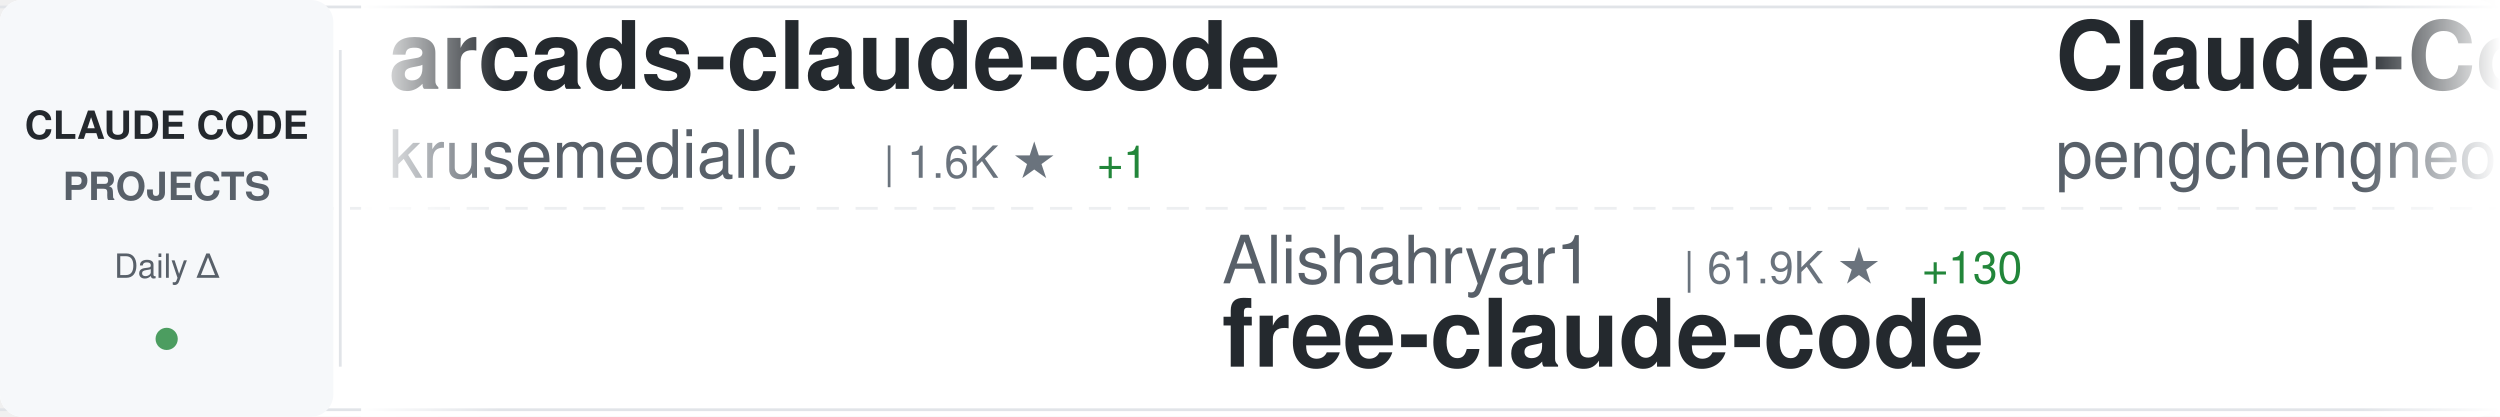
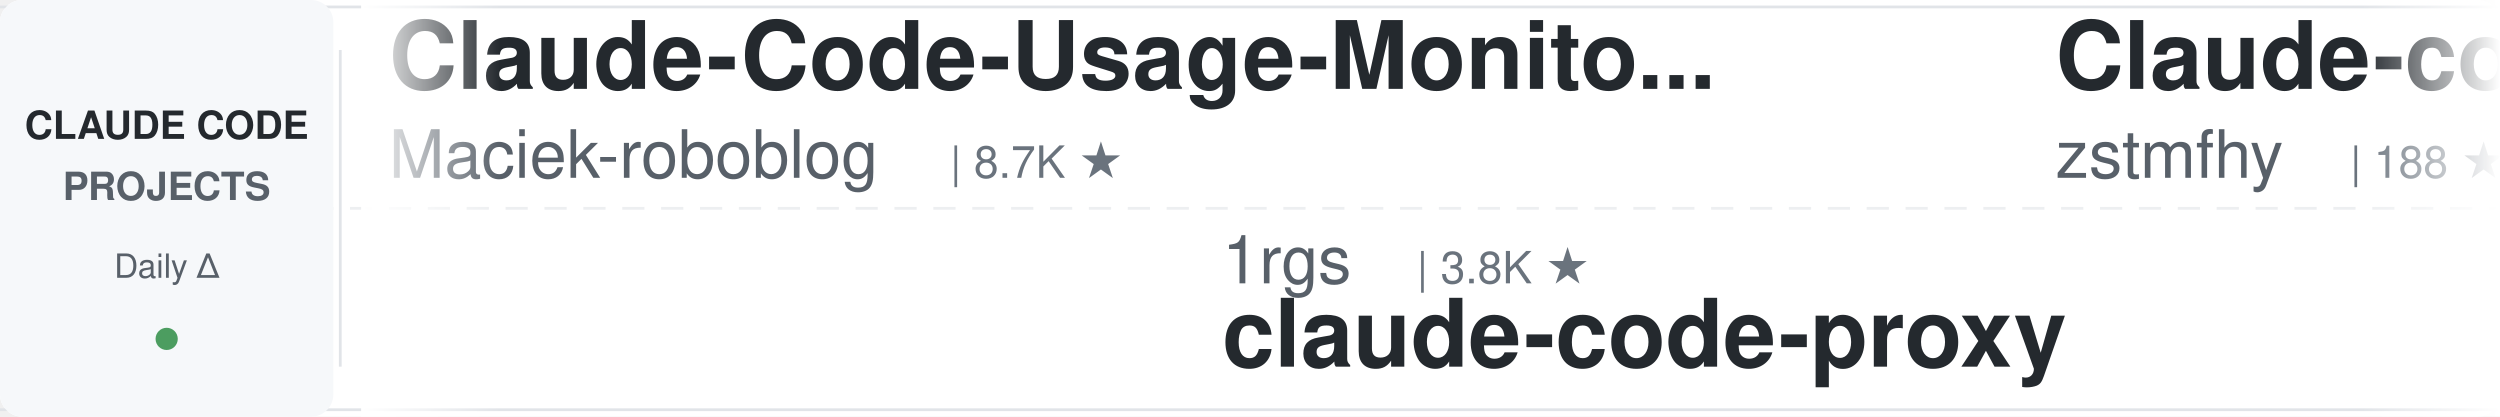
<svg xmlns="http://www.w3.org/2000/svg" width="900" height="150">
  <defs>
    <linearGradient id="awesomeLeftFade" x1="0%" y1="0%" x2="100%" y2="0%">
      <stop offset="0%" style="stop-color:#ffffff;stop-opacity:1" />
      <stop offset="100%" style="stop-color:#ffffff;stop-opacity:0" />
    </linearGradient>
    <linearGradient id="awesomeRightFade" x1="0%" y1="0%" x2="100%" y2="0%">
      <stop offset="0%" style="stop-color:#ffffff;stop-opacity:0" />
      <stop offset="100%" style="stop-color:#ffffff;stop-opacity:1" />
    </linearGradient>
  </defs>
  <rect width="900" height="150" fill="#ffffff" rx="8" />
  <rect x="0" y="2" width="900" height="1" fill="#e1e4e8" />
  <rect x="0" y="147" width="900" height="1" fill="#e1e4e8" />
  <line x1="0" y1="75" x2="900" y2="75" stroke="#e1e4e8" stroke-width="1" stroke-dasharray="8 6" opacity="0.6" />
  <rect x="0" y="0" width="120" height="150" fill="#f6f8fa" rx="8" />
  <text x="60" y="50" font-family="-apple-system, BlinkMacSystemFont, 'Segoe UI', Helvetica, Arial, sans-serif" font-size="14" font-weight="600" fill="#24292e" text-anchor="middle">CLAUDE CODE</text>
  <text x="60" y="72" font-family="-apple-system, BlinkMacSystemFont, 'Segoe UI', Helvetica, Arial, sans-serif" font-size="14" font-weight="600" fill="#586069" text-anchor="middle">PROJECTS</text>
  <text x="60" y="100" font-family="-apple-system, BlinkMacSystemFont, 'Segoe UI', Helvetica, Arial, sans-serif" font-size="12" font-weight="500" fill="#586069" text-anchor="middle">Daily Δ</text>
  <circle cx="60" cy="122" r="4" fill="#22863a" opacity="0.8" />
  <rect x="122" y="18" width="1" height="114" fill="#e1e4e8" />
  <clipPath id="awesomeTickerClip">
    <rect x="130" y="0" width="770" height="150" />
  </clipPath>
  <g clip-path="url(#awesomeTickerClip)">
    <g id="awesomeTickerItems">
      <animateTransform attributeName="transform" attributeType="XML" type="translate" from="0 0" to="-3000 0" dur="54s" repeatCount="indefinite" />
      <g transform="translate(0, 0)">
-         <text x="140" y="32" font-family="-apple-system, BlinkMacSystemFont, 'Segoe UI', Helvetica, Arial, sans-serif" font-size="34" font-weight="600" fill="#24292e">arcads-claude-code</text>
-         <text x="140" y="64" font-family="-apple-system, BlinkMacSystemFont, 'Segoe UI', Helvetica, Arial, sans-serif" font-size="24" font-weight="400" fill="#586069">krusemediallc</text>
-         <text x="318" y="64" font-family="-apple-system, BlinkMacSystemFont, 'Segoe UI', Helvetica, Arial, sans-serif" font-size="16" font-weight="500" fill="#6a737d">| 1.6K ★</text>
-         <text x="395" y="64" font-family="-apple-system, BlinkMacSystemFont, 'Segoe UI', Helvetica, Arial, sans-serif" font-size="16" font-weight="500" fill="#22863a"> +1</text>
+         <text x="140" y="32" font-family="-apple-system, BlinkMacSystemFont, 'Segoe UI', Helvetica, Arial, sans-serif" font-size="34" font-weight="600" fill="#24292e">Claude-Code-Usage-Monito...</text>
+         <text x="140" y="64" font-family="-apple-system, BlinkMacSystemFont, 'Segoe UI', Helvetica, Arial, sans-serif" font-size="24" font-weight="400" fill="#586069">Maciek-roboblog</text>
+         <text x="342" y="64" font-family="-apple-system, BlinkMacSystemFont, 'Segoe UI', Helvetica, Arial, sans-serif" font-size="16" font-weight="500" fill="#6a737d">| 8.7K ★</text>
      </g>
      <g transform="translate(300, 0)">
-         <text x="140" y="102" font-family="-apple-system, BlinkMacSystemFont, 'Segoe UI', Helvetica, Arial, sans-serif" font-size="24" font-weight="400" fill="#586069">Alishahryar1</text>
-         <text x="306" y="102" font-family="-apple-system, BlinkMacSystemFont, 'Segoe UI', Helvetica, Arial, sans-serif" font-size="16" font-weight="500" fill="#6a737d">| 61.9K ★</text>
-         <text x="392" y="102" font-family="-apple-system, BlinkMacSystemFont, 'Segoe UI', Helvetica, Arial, sans-serif" font-size="16" font-weight="500" fill="#22863a"> +130</text>
-         <text x="140" y="132" font-family="-apple-system, BlinkMacSystemFont, 'Segoe UI', Helvetica, Arial, sans-serif" font-size="34" font-weight="600" fill="#24292e">free-claude-code</text>
+         <text x="140" y="102" font-family="-apple-system, BlinkMacSystemFont, 'Segoe UI', Helvetica, Arial, sans-serif" font-size="24" font-weight="400" fill="#586069">1rgs</text>
+         <text x="210" y="102" font-family="-apple-system, BlinkMacSystemFont, 'Segoe UI', Helvetica, Arial, sans-serif" font-size="16" font-weight="500" fill="#6a737d">| 3.8K ★</text>
+         <text x="140" y="132" font-family="-apple-system, BlinkMacSystemFont, 'Segoe UI', Helvetica, Arial, sans-serif" font-size="34" font-weight="600" fill="#24292e">claude-code-proxy</text>
      </g>
      <g transform="translate(600, 0)">
-         <text x="140" y="32" font-family="-apple-system, BlinkMacSystemFont, 'Segoe UI', Helvetica, Arial, sans-serif" font-size="34" font-weight="600" fill="#24292e">Claude-Code</text>
-         <text x="140" y="64" font-family="-apple-system, BlinkMacSystemFont, 'Segoe UI', Helvetica, Arial, sans-serif" font-size="24" font-weight="400" fill="#586069">pengchengneo</text>
-         <text x="306" y="64" font-family="-apple-system, BlinkMacSystemFont, 'Segoe UI', Helvetica, Arial, sans-serif" font-size="16" font-weight="500" fill="#6a737d">| 1.8K ★</text>
+         <text x="140" y="32" font-family="-apple-system, BlinkMacSystemFont, 'Segoe UI', Helvetica, Arial, sans-serif" font-size="34" font-weight="600" fill="#24292e">Claude-code</text>
+         <text x="140" y="64" font-family="-apple-system, BlinkMacSystemFont, 'Segoe UI', Helvetica, Arial, sans-serif" font-size="24" font-weight="400" fill="#586069">zstmfhy</text>
+         <text x="246" y="64" font-family="-apple-system, BlinkMacSystemFont, 'Segoe UI', Helvetica, Arial, sans-serif" font-size="16" font-weight="500" fill="#6a737d">| 188 ★</text>
      </g>
      <g transform="translate(900, 0)">
-         <text x="140" y="102" font-family="-apple-system, BlinkMacSystemFont, 'Segoe UI', Helvetica, Arial, sans-serif" font-size="24" font-weight="400" fill="#586069">liuup</text>
-         <text x="222" y="102" font-family="-apple-system, BlinkMacSystemFont, 'Segoe UI', Helvetica, Arial, sans-serif" font-size="16" font-weight="500" fill="#6a737d">| 4.0K ★</text>
-         <text x="299" y="102" font-family="-apple-system, BlinkMacSystemFont, 'Segoe UI', Helvetica, Arial, sans-serif" font-size="16" font-weight="500" fill="#22863a"> +1</text>
-         <text x="140" y="132" font-family="-apple-system, BlinkMacSystemFont, 'Segoe UI', Helvetica, Arial, sans-serif" font-size="34" font-weight="600" fill="#24292e">claude-code-analysis</text>
+         <text x="140" y="102" font-family="-apple-system, BlinkMacSystemFont, 'Segoe UI', Helvetica, Arial, sans-serif" font-size="24" font-weight="400" fill="#586069">Piebald-AI</text>
+         <text x="282" y="102" font-family="-apple-system, BlinkMacSystemFont, 'Segoe UI', Helvetica, Arial, sans-serif" font-size="16" font-weight="500" fill="#6a737d">| 12.9K ★</text>
+         <text x="368" y="102" font-family="-apple-system, BlinkMacSystemFont, 'Segoe UI', Helvetica, Arial, sans-serif" font-size="16" font-weight="500" fill="#22863a"> +4</text>
+         <text x="140" y="132" font-family="-apple-system, BlinkMacSystemFont, 'Segoe UI', Helvetica, Arial, sans-serif" font-size="34" font-weight="600" fill="#24292e">claude-code-system-promp...</text>
      </g>
      <g transform="translate(1200, 0)">
-         <text x="140" y="32" font-family="-apple-system, BlinkMacSystemFont, 'Segoe UI', Helvetica, Arial, sans-serif" font-size="34" font-weight="600" fill="#24292e">everything-claude-code-z...</text>
-         <text x="140" y="64" font-family="-apple-system, BlinkMacSystemFont, 'Segoe UI', Helvetica, Arial, sans-serif" font-size="24" font-weight="400" fill="#586069">xu-xiang</text>
-         <text x="258" y="64" font-family="-apple-system, BlinkMacSystemFont, 'Segoe UI', Helvetica, Arial, sans-serif" font-size="16" font-weight="500" fill="#6a737d">| 2.0K ★</text>
+         <text x="140" y="32" font-family="-apple-system, BlinkMacSystemFont, 'Segoe UI', Helvetica, Arial, sans-serif" font-size="34" font-weight="600" fill="#24292e">claude-code-workflows</text>
+         <text x="140" y="64" font-family="-apple-system, BlinkMacSystemFont, 'Segoe UI', Helvetica, Arial, sans-serif" font-size="24" font-weight="400" fill="#586069">OneRedOak</text>
+         <text x="270" y="64" font-family="-apple-system, BlinkMacSystemFont, 'Segoe UI', Helvetica, Arial, sans-serif" font-size="16" font-weight="500" fill="#6a737d">| 3.9K ★</text>
      </g>
      <g transform="translate(1500, 0)">
-         <text x="140" y="102" font-family="-apple-system, BlinkMacSystemFont, 'Segoe UI', Helvetica, Arial, sans-serif" font-size="24" font-weight="400" fill="#586069">KPR111</text>
-         <text x="234" y="102" font-family="-apple-system, BlinkMacSystemFont, 'Segoe UI', Helvetica, Arial, sans-serif" font-size="16" font-weight="500" fill="#6a737d">| 18 ★</text>
-         <text x="140" y="132" font-family="-apple-system, BlinkMacSystemFont, 'Segoe UI', Helvetica, Arial, sans-serif" font-size="34" font-weight="600" fill="#24292e">Claude-Code</text>
-       </g>
-       <g transform="translate(1800, 0)">
-         <text x="140" y="32" font-family="-apple-system, BlinkMacSystemFont, 'Segoe UI', Helvetica, Arial, sans-serif" font-size="34" font-weight="600" fill="#24292e">andrej-karpathy-skills</text>
-         <text x="140" y="64" font-family="-apple-system, BlinkMacSystemFont, 'Segoe UI', Helvetica, Arial, sans-serif" font-size="24" font-weight="400" fill="#586069">multica-ai</text>
-         <text x="282" y="64" font-family="-apple-system, BlinkMacSystemFont, 'Segoe UI', Helvetica, Arial, sans-serif" font-size="16" font-weight="500" fill="#6a737d">| 221.2K ★</text>
-         <text x="377" y="64" font-family="-apple-system, BlinkMacSystemFont, 'Segoe UI', Helvetica, Arial, sans-serif" font-size="16" font-weight="500" fill="#22863a"> +88</text>
-       </g>
-       <g transform="translate(2100, 0)">
-         <text x="140" y="102" font-family="-apple-system, BlinkMacSystemFont, 'Segoe UI', Helvetica, Arial, sans-serif" font-size="24" font-weight="400" fill="#586069">Windy3f3f3f3f</text>
-         <text x="318" y="102" font-family="-apple-system, BlinkMacSystemFont, 'Segoe UI', Helvetica, Arial, sans-serif" font-size="16" font-weight="500" fill="#6a737d">| 3.8K ★</text>
-         <text x="395" y="102" font-family="-apple-system, BlinkMacSystemFont, 'Segoe UI', Helvetica, Arial, sans-serif" font-size="16" font-weight="500" fill="#22863a"> +3</text>
-         <text x="140" y="132" font-family="-apple-system, BlinkMacSystemFont, 'Segoe UI', Helvetica, Arial, sans-serif" font-size="34" font-weight="600" fill="#24292e">how-claude-code-works</text>
-       </g>
-       <g transform="translate(2400, 0)">
-         <text x="140" y="32" font-family="-apple-system, BlinkMacSystemFont, 'Segoe UI', Helvetica, Arial, sans-serif" font-size="34" font-weight="600" fill="#24292e">ECC</text>
-         <text x="140" y="64" font-family="-apple-system, BlinkMacSystemFont, 'Segoe UI', Helvetica, Arial, sans-serif" font-size="24" font-weight="400" fill="#586069">affaan-m</text>
-         <text x="258" y="64" font-family="-apple-system, BlinkMacSystemFont, 'Segoe UI', Helvetica, Arial, sans-serif" font-size="16" font-weight="500" fill="#6a737d">| 284.0K ★</text>
-         <text x="353" y="64" font-family="-apple-system, BlinkMacSystemFont, 'Segoe UI', Helvetica, Arial, sans-serif" font-size="16" font-weight="500" fill="#22863a"> +318</text>
-       </g>
-       <g transform="translate(2700, 0)">
        <text x="140" y="102" font-family="-apple-system, BlinkMacSystemFont, 'Segoe UI', Helvetica, Arial, sans-serif" font-size="24" font-weight="400" fill="#586069">nicedreamzapp</text>
        <text x="318" y="102" font-family="-apple-system, BlinkMacSystemFont, 'Segoe UI', Helvetica, Arial, sans-serif" font-size="16" font-weight="500" fill="#6a737d">| 3.4K ★</text>
        <text x="140" y="132" font-family="-apple-system, BlinkMacSystemFont, 'Segoe UI', Helvetica, Arial, sans-serif" font-size="34" font-weight="600" fill="#24292e">claude-code-local</text>
      </g>
+       <g transform="translate(1800, 0)">
+         <text x="140" y="32" font-family="-apple-system, BlinkMacSystemFont, 'Segoe UI', Helvetica, Arial, sans-serif" font-size="34" font-weight="600" fill="#24292e">free-claude-code</text>
+         <text x="140" y="64" font-family="-apple-system, BlinkMacSystemFont, 'Segoe UI', Helvetica, Arial, sans-serif" font-size="24" font-weight="400" fill="#586069">Alishahryar1</text>
+         <text x="306" y="64" font-family="-apple-system, BlinkMacSystemFont, 'Segoe UI', Helvetica, Arial, sans-serif" font-size="16" font-weight="500" fill="#6a737d">| 61.9K ★</text>
+         <text x="392" y="64" font-family="-apple-system, BlinkMacSystemFont, 'Segoe UI', Helvetica, Arial, sans-serif" font-size="16" font-weight="500" fill="#22863a"> +31</text>
+       </g>
+       <g transform="translate(2100, 0)">
+         <text x="140" y="102" font-family="-apple-system, BlinkMacSystemFont, 'Segoe UI', Helvetica, Arial, sans-serif" font-size="24" font-weight="400" fill="#586069">https-deeplearning-ai</text>
+         <text x="414" y="102" font-family="-apple-system, BlinkMacSystemFont, 'Segoe UI', Helvetica, Arial, sans-serif" font-size="16" font-weight="500" fill="#6a737d">| 557 ★</text>
+         <text x="140" y="132" font-family="-apple-system, BlinkMacSystemFont, 'Segoe UI', Helvetica, Arial, sans-serif" font-size="34" font-weight="600" fill="#24292e">sc-claude-code-files</text>
+       </g>
+       <g transform="translate(2400, 0)">
+         <text x="140" y="32" font-family="-apple-system, BlinkMacSystemFont, 'Segoe UI', Helvetica, Arial, sans-serif" font-size="34" font-weight="600" fill="#24292e">claude-code-router</text>
+         <text x="140" y="64" font-family="-apple-system, BlinkMacSystemFont, 'Segoe UI', Helvetica, Arial, sans-serif" font-size="24" font-weight="400" fill="#586069">musistudio</text>
+         <text x="282" y="64" font-family="-apple-system, BlinkMacSystemFont, 'Segoe UI', Helvetica, Arial, sans-serif" font-size="16" font-weight="500" fill="#6a737d">| 37.8K ★</text>
+         <text x="368" y="64" font-family="-apple-system, BlinkMacSystemFont, 'Segoe UI', Helvetica, Arial, sans-serif" font-size="16" font-weight="500" fill="#22863a"> +2</text>
+       </g>
+       <g transform="translate(2700, 0)">
+         <text x="140" y="102" font-family="-apple-system, BlinkMacSystemFont, 'Segoe UI', Helvetica, Arial, sans-serif" font-size="24" font-weight="400" fill="#586069">multica-ai</text>
+         <text x="282" y="102" font-family="-apple-system, BlinkMacSystemFont, 'Segoe UI', Helvetica, Arial, sans-serif" font-size="16" font-weight="500" fill="#6a737d">| 221.2K ★</text>
+         <text x="377" y="102" font-family="-apple-system, BlinkMacSystemFont, 'Segoe UI', Helvetica, Arial, sans-serif" font-size="16" font-weight="500" fill="#22863a"> +35</text>
+         <text x="140" y="132" font-family="-apple-system, BlinkMacSystemFont, 'Segoe UI', Helvetica, Arial, sans-serif" font-size="34" font-weight="600" fill="#24292e">andrej-karpathy-skills</text>
+       </g>
      <g transform="translate(3000, 0)">
-         <text x="140" y="32" font-family="-apple-system, BlinkMacSystemFont, 'Segoe UI', Helvetica, Arial, sans-serif" font-size="34" font-weight="600" fill="#24292e">arcads-claude-code</text>
-         <text x="140" y="64" font-family="-apple-system, BlinkMacSystemFont, 'Segoe UI', Helvetica, Arial, sans-serif" font-size="24" font-weight="400" fill="#586069">krusemediallc</text>
-         <text x="318" y="64" font-family="-apple-system, BlinkMacSystemFont, 'Segoe UI', Helvetica, Arial, sans-serif" font-size="16" font-weight="500" fill="#6a737d">| 1.6K ★</text>
-         <text x="395" y="64" font-family="-apple-system, BlinkMacSystemFont, 'Segoe UI', Helvetica, Arial, sans-serif" font-size="16" font-weight="500" fill="#22863a"> +1</text>
+         <text x="140" y="32" font-family="-apple-system, BlinkMacSystemFont, 'Segoe UI', Helvetica, Arial, sans-serif" font-size="34" font-weight="600" fill="#24292e">Claude-Code-Usage-Monito...</text>
+         <text x="140" y="64" font-family="-apple-system, BlinkMacSystemFont, 'Segoe UI', Helvetica, Arial, sans-serif" font-size="24" font-weight="400" fill="#586069">Maciek-roboblog</text>
+         <text x="342" y="64" font-family="-apple-system, BlinkMacSystemFont, 'Segoe UI', Helvetica, Arial, sans-serif" font-size="16" font-weight="500" fill="#6a737d">| 8.7K ★</text>
      </g>
      <g transform="translate(3300, 0)">
-         <text x="140" y="102" font-family="-apple-system, BlinkMacSystemFont, 'Segoe UI', Helvetica, Arial, sans-serif" font-size="24" font-weight="400" fill="#586069">Alishahryar1</text>
-         <text x="306" y="102" font-family="-apple-system, BlinkMacSystemFont, 'Segoe UI', Helvetica, Arial, sans-serif" font-size="16" font-weight="500" fill="#6a737d">| 61.9K ★</text>
-         <text x="392" y="102" font-family="-apple-system, BlinkMacSystemFont, 'Segoe UI', Helvetica, Arial, sans-serif" font-size="16" font-weight="500" fill="#22863a"> +130</text>
-         <text x="140" y="132" font-family="-apple-system, BlinkMacSystemFont, 'Segoe UI', Helvetica, Arial, sans-serif" font-size="34" font-weight="600" fill="#24292e">free-claude-code</text>
+         <text x="140" y="102" font-family="-apple-system, BlinkMacSystemFont, 'Segoe UI', Helvetica, Arial, sans-serif" font-size="24" font-weight="400" fill="#586069">1rgs</text>
+         <text x="210" y="102" font-family="-apple-system, BlinkMacSystemFont, 'Segoe UI', Helvetica, Arial, sans-serif" font-size="16" font-weight="500" fill="#6a737d">| 3.8K ★</text>
+         <text x="140" y="132" font-family="-apple-system, BlinkMacSystemFont, 'Segoe UI', Helvetica, Arial, sans-serif" font-size="34" font-weight="600" fill="#24292e">claude-code-proxy</text>
      </g>
      <g transform="translate(3600, 0)">
-         <text x="140" y="32" font-family="-apple-system, BlinkMacSystemFont, 'Segoe UI', Helvetica, Arial, sans-serif" font-size="34" font-weight="600" fill="#24292e">Claude-Code</text>
-         <text x="140" y="64" font-family="-apple-system, BlinkMacSystemFont, 'Segoe UI', Helvetica, Arial, sans-serif" font-size="24" font-weight="400" fill="#586069">pengchengneo</text>
-         <text x="306" y="64" font-family="-apple-system, BlinkMacSystemFont, 'Segoe UI', Helvetica, Arial, sans-serif" font-size="16" font-weight="500" fill="#6a737d">| 1.8K ★</text>
+         <text x="140" y="32" font-family="-apple-system, BlinkMacSystemFont, 'Segoe UI', Helvetica, Arial, sans-serif" font-size="34" font-weight="600" fill="#24292e">Claude-code</text>
+         <text x="140" y="64" font-family="-apple-system, BlinkMacSystemFont, 'Segoe UI', Helvetica, Arial, sans-serif" font-size="24" font-weight="400" fill="#586069">zstmfhy</text>
+         <text x="246" y="64" font-family="-apple-system, BlinkMacSystemFont, 'Segoe UI', Helvetica, Arial, sans-serif" font-size="16" font-weight="500" fill="#6a737d">| 188 ★</text>
      </g>
      <g transform="translate(3900, 0)">
-         <text x="140" y="102" font-family="-apple-system, BlinkMacSystemFont, 'Segoe UI', Helvetica, Arial, sans-serif" font-size="24" font-weight="400" fill="#586069">liuup</text>
-         <text x="222" y="102" font-family="-apple-system, BlinkMacSystemFont, 'Segoe UI', Helvetica, Arial, sans-serif" font-size="16" font-weight="500" fill="#6a737d">| 4.0K ★</text>
-         <text x="299" y="102" font-family="-apple-system, BlinkMacSystemFont, 'Segoe UI', Helvetica, Arial, sans-serif" font-size="16" font-weight="500" fill="#22863a"> +1</text>
-         <text x="140" y="132" font-family="-apple-system, BlinkMacSystemFont, 'Segoe UI', Helvetica, Arial, sans-serif" font-size="34" font-weight="600" fill="#24292e">claude-code-analysis</text>
+         <text x="140" y="102" font-family="-apple-system, BlinkMacSystemFont, 'Segoe UI', Helvetica, Arial, sans-serif" font-size="24" font-weight="400" fill="#586069">Piebald-AI</text>
+         <text x="282" y="102" font-family="-apple-system, BlinkMacSystemFont, 'Segoe UI', Helvetica, Arial, sans-serif" font-size="16" font-weight="500" fill="#6a737d">| 12.9K ★</text>
+         <text x="368" y="102" font-family="-apple-system, BlinkMacSystemFont, 'Segoe UI', Helvetica, Arial, sans-serif" font-size="16" font-weight="500" fill="#22863a"> +4</text>
+         <text x="140" y="132" font-family="-apple-system, BlinkMacSystemFont, 'Segoe UI', Helvetica, Arial, sans-serif" font-size="34" font-weight="600" fill="#24292e">claude-code-system-promp...</text>
      </g>
    </g>
  </g>
  <rect x="130" y="0" width="50" height="150" fill="url(#awesomeLeftFade)" />
  <rect x="850" y="0" width="50" height="150" fill="url(#awesomeRightFade)" />
</svg>
